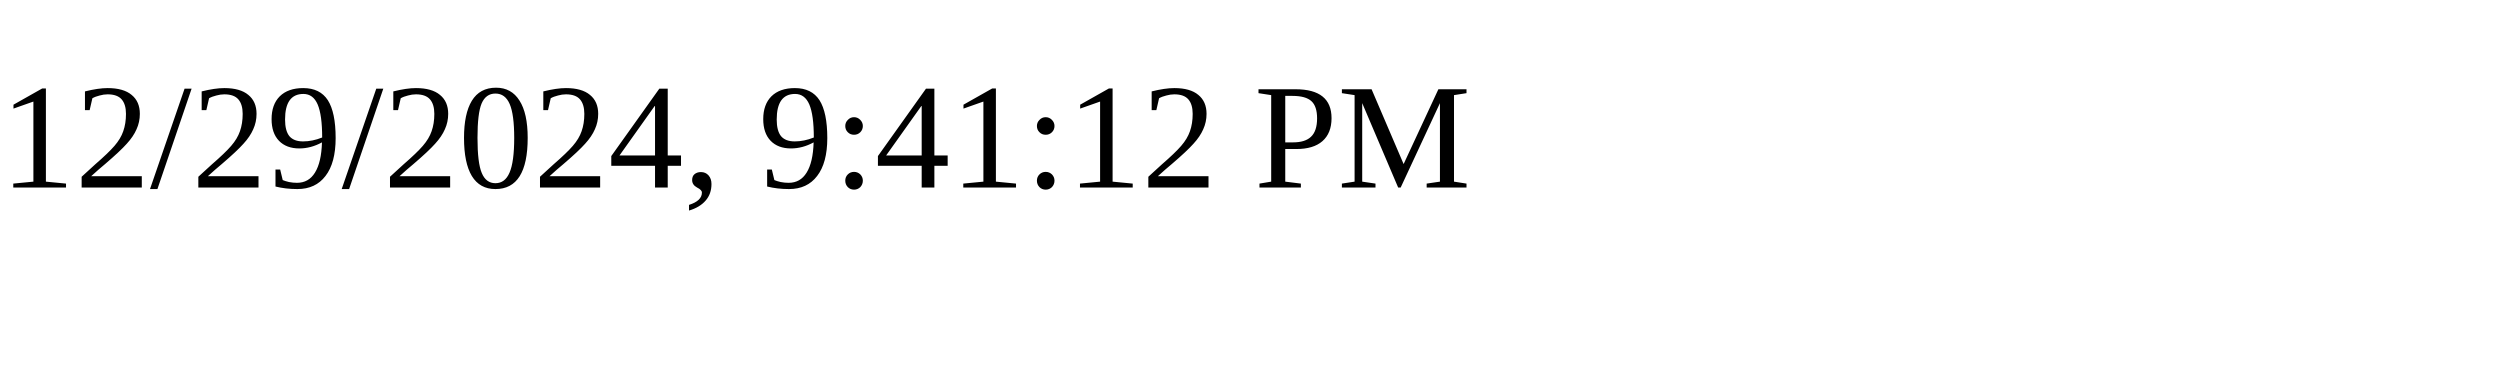
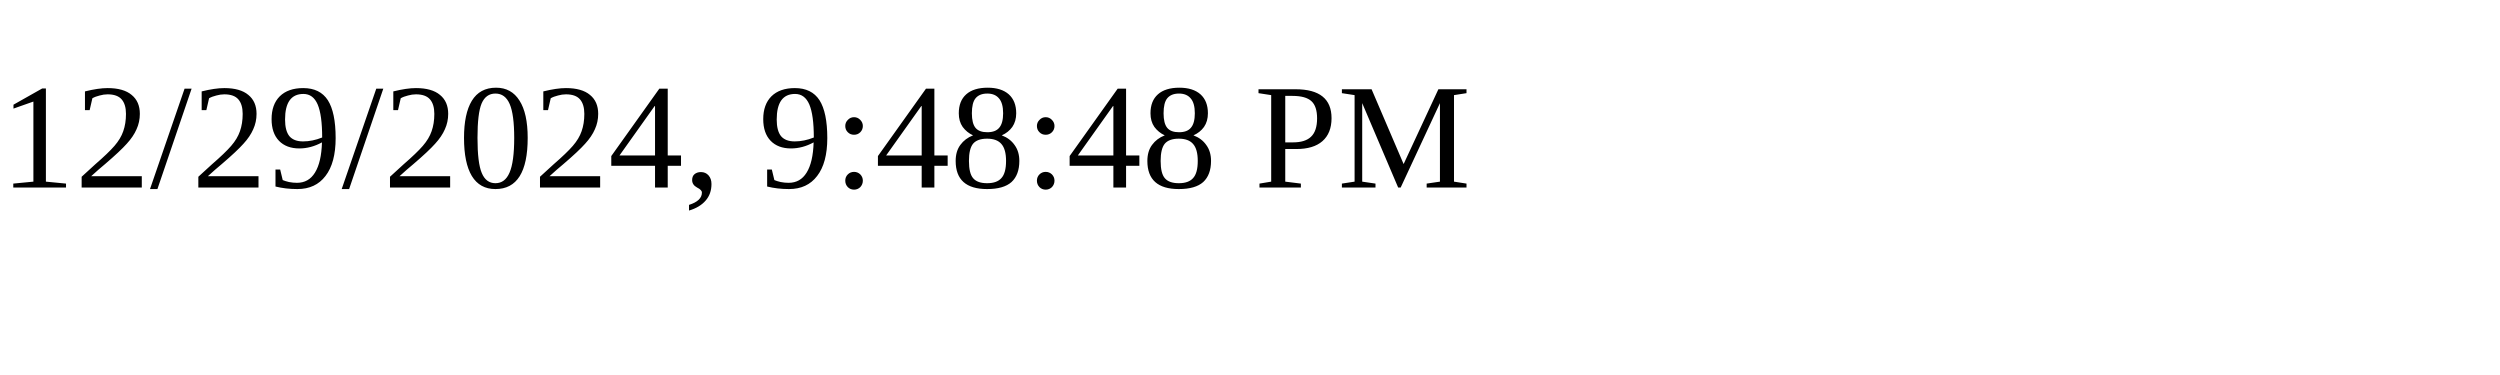
<svg xmlns="http://www.w3.org/2000/svg" height="30" width="200">
-   <text x="0" y="15">12/29/2024, 9:41:12 PM</text>
+   <text x="0" y="15">12/29/2024, 9:48:48 PM</text>
</svg>
